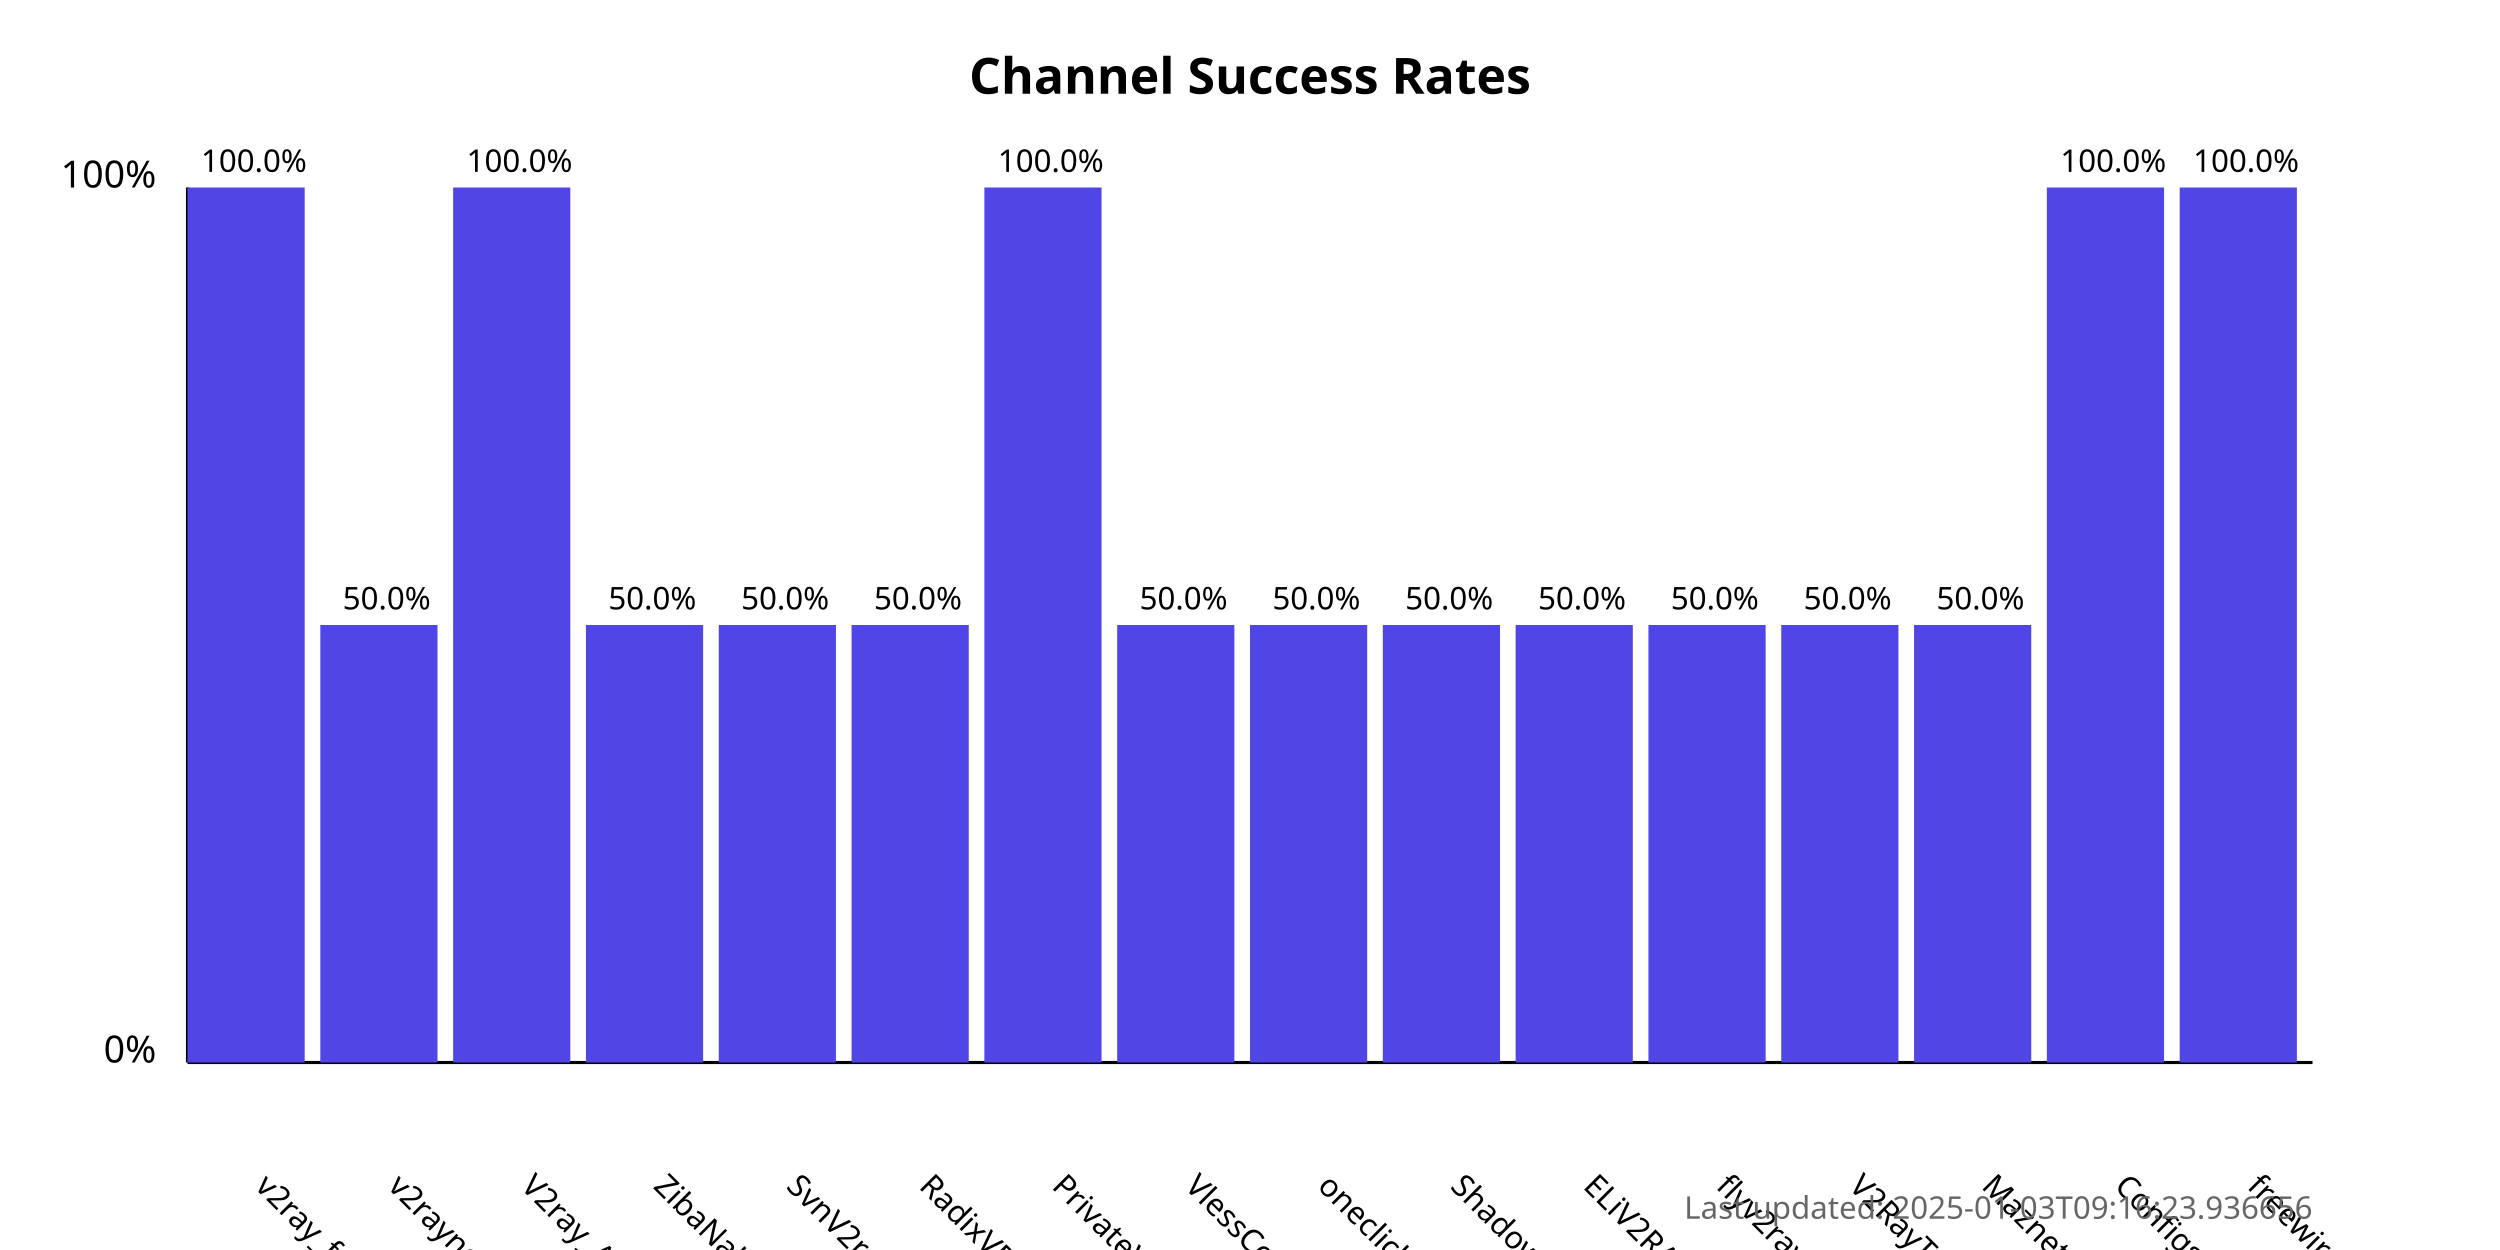
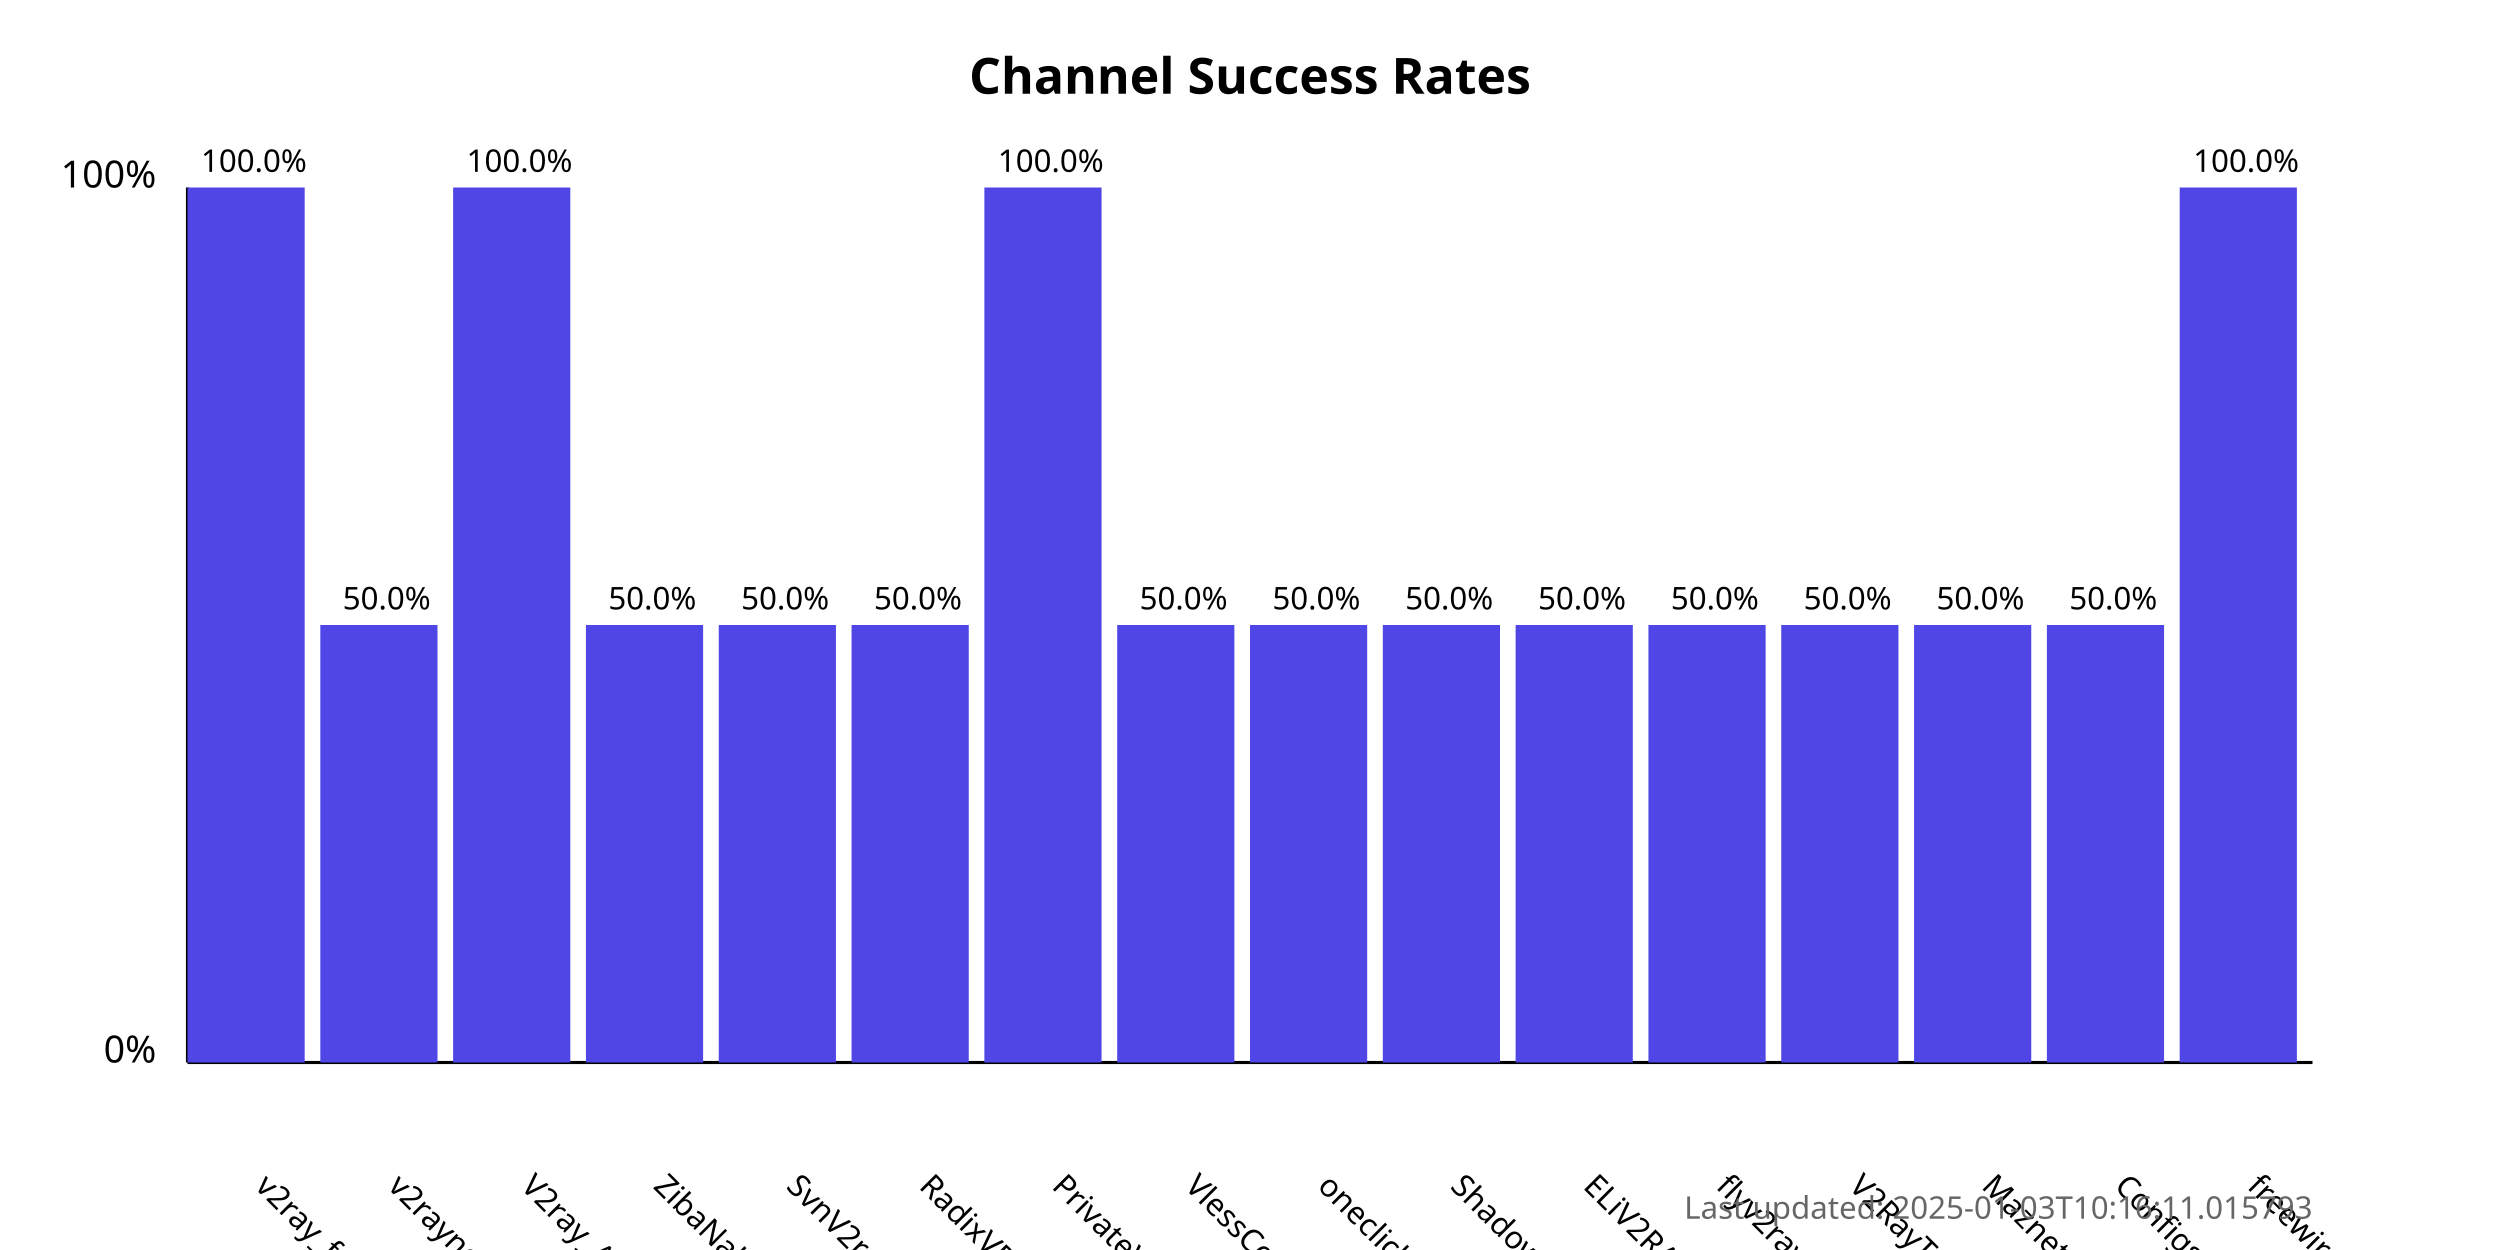
<svg xmlns="http://www.w3.org/2000/svg" width="800" height="400">
  <style>
            .chart-title { font: bold 16px sans-serif; }
            .axis-label { font: 12px sans-serif; }
            .tick-label { font: 10px sans-serif; }
            .bar { fill: #4f46e5; }
            .bar:hover { fill: #6366f1; }
            .timestamp { font: 10px sans-serif; fill: #666; }
        </style>
  <text x="400.0" y="30" text-anchor="middle" class="chart-title">
            Channel Success Rates
        </text>
  <line x1="60" y1="340" x2="60" y2="60" stroke="black" stroke-width="1" />
  <line x1="60" y1="340" x2="740" y2="340" stroke="black" stroke-width="1" />
  <text x="50" y="340" text-anchor="end" class="axis-label">0%</text>
  <text x="50" y="60" text-anchor="end" class="axis-label">100%</text>
  <g>
    <rect x="60" y="60.0" width="37.5" height="280.0" class="bar" />
    <text x="81.25" y="380" transform="rotate(45, 81.25, 380)" text-anchor="start" class="tick-label">
                v2ray_free_conf
            </text>
    <text x="81.25" y="55.0" text-anchor="middle" class="tick-label">
                100.0%
            </text>
  </g>
  <g>
    <rect x="102.5" y="200.0" width="37.5" height="140.0" class="bar" />
    <text x="123.75" y="380" transform="rotate(45, 123.75, 380)" text-anchor="start" class="tick-label">
                v2rayngvpn
            </text>
    <text x="123.75" y="195.0" text-anchor="middle" class="tick-label">
                50.0%
            </text>
  </g>
  <g>
    <rect x="145.0" y="60.0" width="37.5" height="280.0" class="bar" />
    <text x="166.25" y="380" transform="rotate(45, 166.25, 380)" text-anchor="start" class="tick-label">
                V2ray_Alpha
            </text>
    <text x="166.25" y="55.0" text-anchor="middle" class="tick-label">
                100.0%
            </text>
  </g>
  <g>
    <rect x="187.5" y="200.0" width="37.5" height="140.0" class="bar" />
    <text x="208.75" y="380" transform="rotate(45, 208.75, 380)" text-anchor="start" class="tick-label">
                ZibaNabz
            </text>
    <text x="208.75" y="195.0" text-anchor="middle" class="tick-label">
                50.0%
            </text>
  </g>
  <g>
    <rect x="230.0" y="200.0" width="37.5" height="140.0" class="bar" />
    <text x="251.25" y="380" transform="rotate(45, 251.25, 380)" text-anchor="start" class="tick-label">
                SvnV2ray
            </text>
    <text x="251.25" y="195.0" text-anchor="middle" class="tick-label">
                50.0%
            </text>
  </g>
  <g>
    <rect x="272.5" y="200.0" width="37.5" height="140.0" class="bar" />
    <text x="293.75" y="380" transform="rotate(45, 293.75, 380)" text-anchor="start" class="tick-label">
                RadixVPN
            </text>
    <text x="293.75" y="195.0" text-anchor="middle" class="tick-label">
                50.0%
            </text>
  </g>
  <g>
    <rect x="315.0" y="60.0" width="37.5" height="280.0" class="bar" />
    <text x="336.25" y="380" transform="rotate(45, 336.25, 380)" text-anchor="start" class="tick-label">
                PrivateVPNs
            </text>
    <text x="336.25" y="55.0" text-anchor="middle" class="tick-label">
                100.0%
            </text>
  </g>
  <g>
    <rect x="357.5" y="200.0" width="37.5" height="140.0" class="bar" />
    <text x="378.75" y="380" transform="rotate(45, 378.75, 380)" text-anchor="start" class="tick-label">
                VlessConfig
            </text>
    <text x="378.75" y="195.0" text-anchor="middle" class="tick-label">
                50.0%
            </text>
  </g>
  <g>
    <rect x="400.0" y="200.0" width="37.5" height="140.0" class="bar" />
    <text x="421.25" y="380" transform="rotate(45, 421.25, 380)" text-anchor="start" class="tick-label">
                oneclickvpnkeys
            </text>
    <text x="421.25" y="195.0" text-anchor="middle" class="tick-label">
                50.0%
            </text>
  </g>
  <g>
    <rect x="442.5" y="200.0" width="37.5" height="140.0" class="bar" />
    <text x="463.75" y="380" transform="rotate(45, 463.75, 380)" text-anchor="start" class="tick-label">
                ShadowProxy66
            </text>
    <text x="463.75" y="195.0" text-anchor="middle" class="tick-label">
                50.0%
            </text>
  </g>
  <g>
    <rect x="485.0" y="200.0" width="37.5" height="140.0" class="bar" />
    <text x="506.25" y="380" transform="rotate(45, 506.25, 380)" text-anchor="start" class="tick-label">
                ELiV2RAY
            </text>
    <text x="506.25" y="195.0" text-anchor="middle" class="tick-label">
                50.0%
            </text>
  </g>
  <g>
    <rect x="527.5" y="200.0" width="37.5" height="140.0" class="bar" />
    <text x="548.75" y="380" transform="rotate(45, 548.75, 380)" text-anchor="start" class="tick-label">
                flyv2ray
            </text>
    <text x="548.75" y="195.0" text-anchor="middle" class="tick-label">
                50.0%
            </text>
  </g>
  <g>
    <rect x="570.0" y="200.0" width="37.5" height="140.0" class="bar" />
    <text x="591.25" y="380" transform="rotate(45, 591.25, 380)" text-anchor="start" class="tick-label">
                V2RayTz
            </text>
    <text x="591.25" y="195.0" text-anchor="middle" class="tick-label">
                50.0%
            </text>
  </g>
  <g>
    <rect x="612.5" y="200.0" width="37.5" height="140.0" class="bar" />
    <text x="633.75" y="380" transform="rotate(45, 633.75, 380)" text-anchor="start" class="tick-label">
                Maznet
            </text>
    <text x="633.75" y="195.0" text-anchor="middle" class="tick-label">
                50.0%
            </text>
  </g>
  <g>
-     <rect x="655.0" y="60.0" width="37.5" height="280.0" class="bar" />
+     <rect x="655.0" y="200.0" width="37.5" height="140.0" class="bar" />
    <text x="676.25" y="380" transform="rotate(45, 676.25, 380)" text-anchor="start" class="tick-label">
                ConfigsHUB
            </text>
-     <text x="676.25" y="55.0" text-anchor="middle" class="tick-label">
-                 100.0%
+     <text x="676.25" y="195.0" text-anchor="middle" class="tick-label">
+                 50.0%
            </text>
  </g>
  <g>
    <rect x="697.5" y="60.0" width="37.5" height="280.0" class="bar" />
    <text x="718.75" y="380" transform="rotate(45, 718.75, 380)" text-anchor="start" class="tick-label">
                freewireguard
            </text>
    <text x="718.75" y="55.0" text-anchor="middle" class="tick-label">
                100.0%
            </text>
  </g>
  <text x="740" y="390" text-anchor="end" class="timestamp">
-             Last updated: 2025-01-03T09:16:23.936656
+             Last updated: 2025-01-03T10:16:11.015793
        </text>
</svg>
